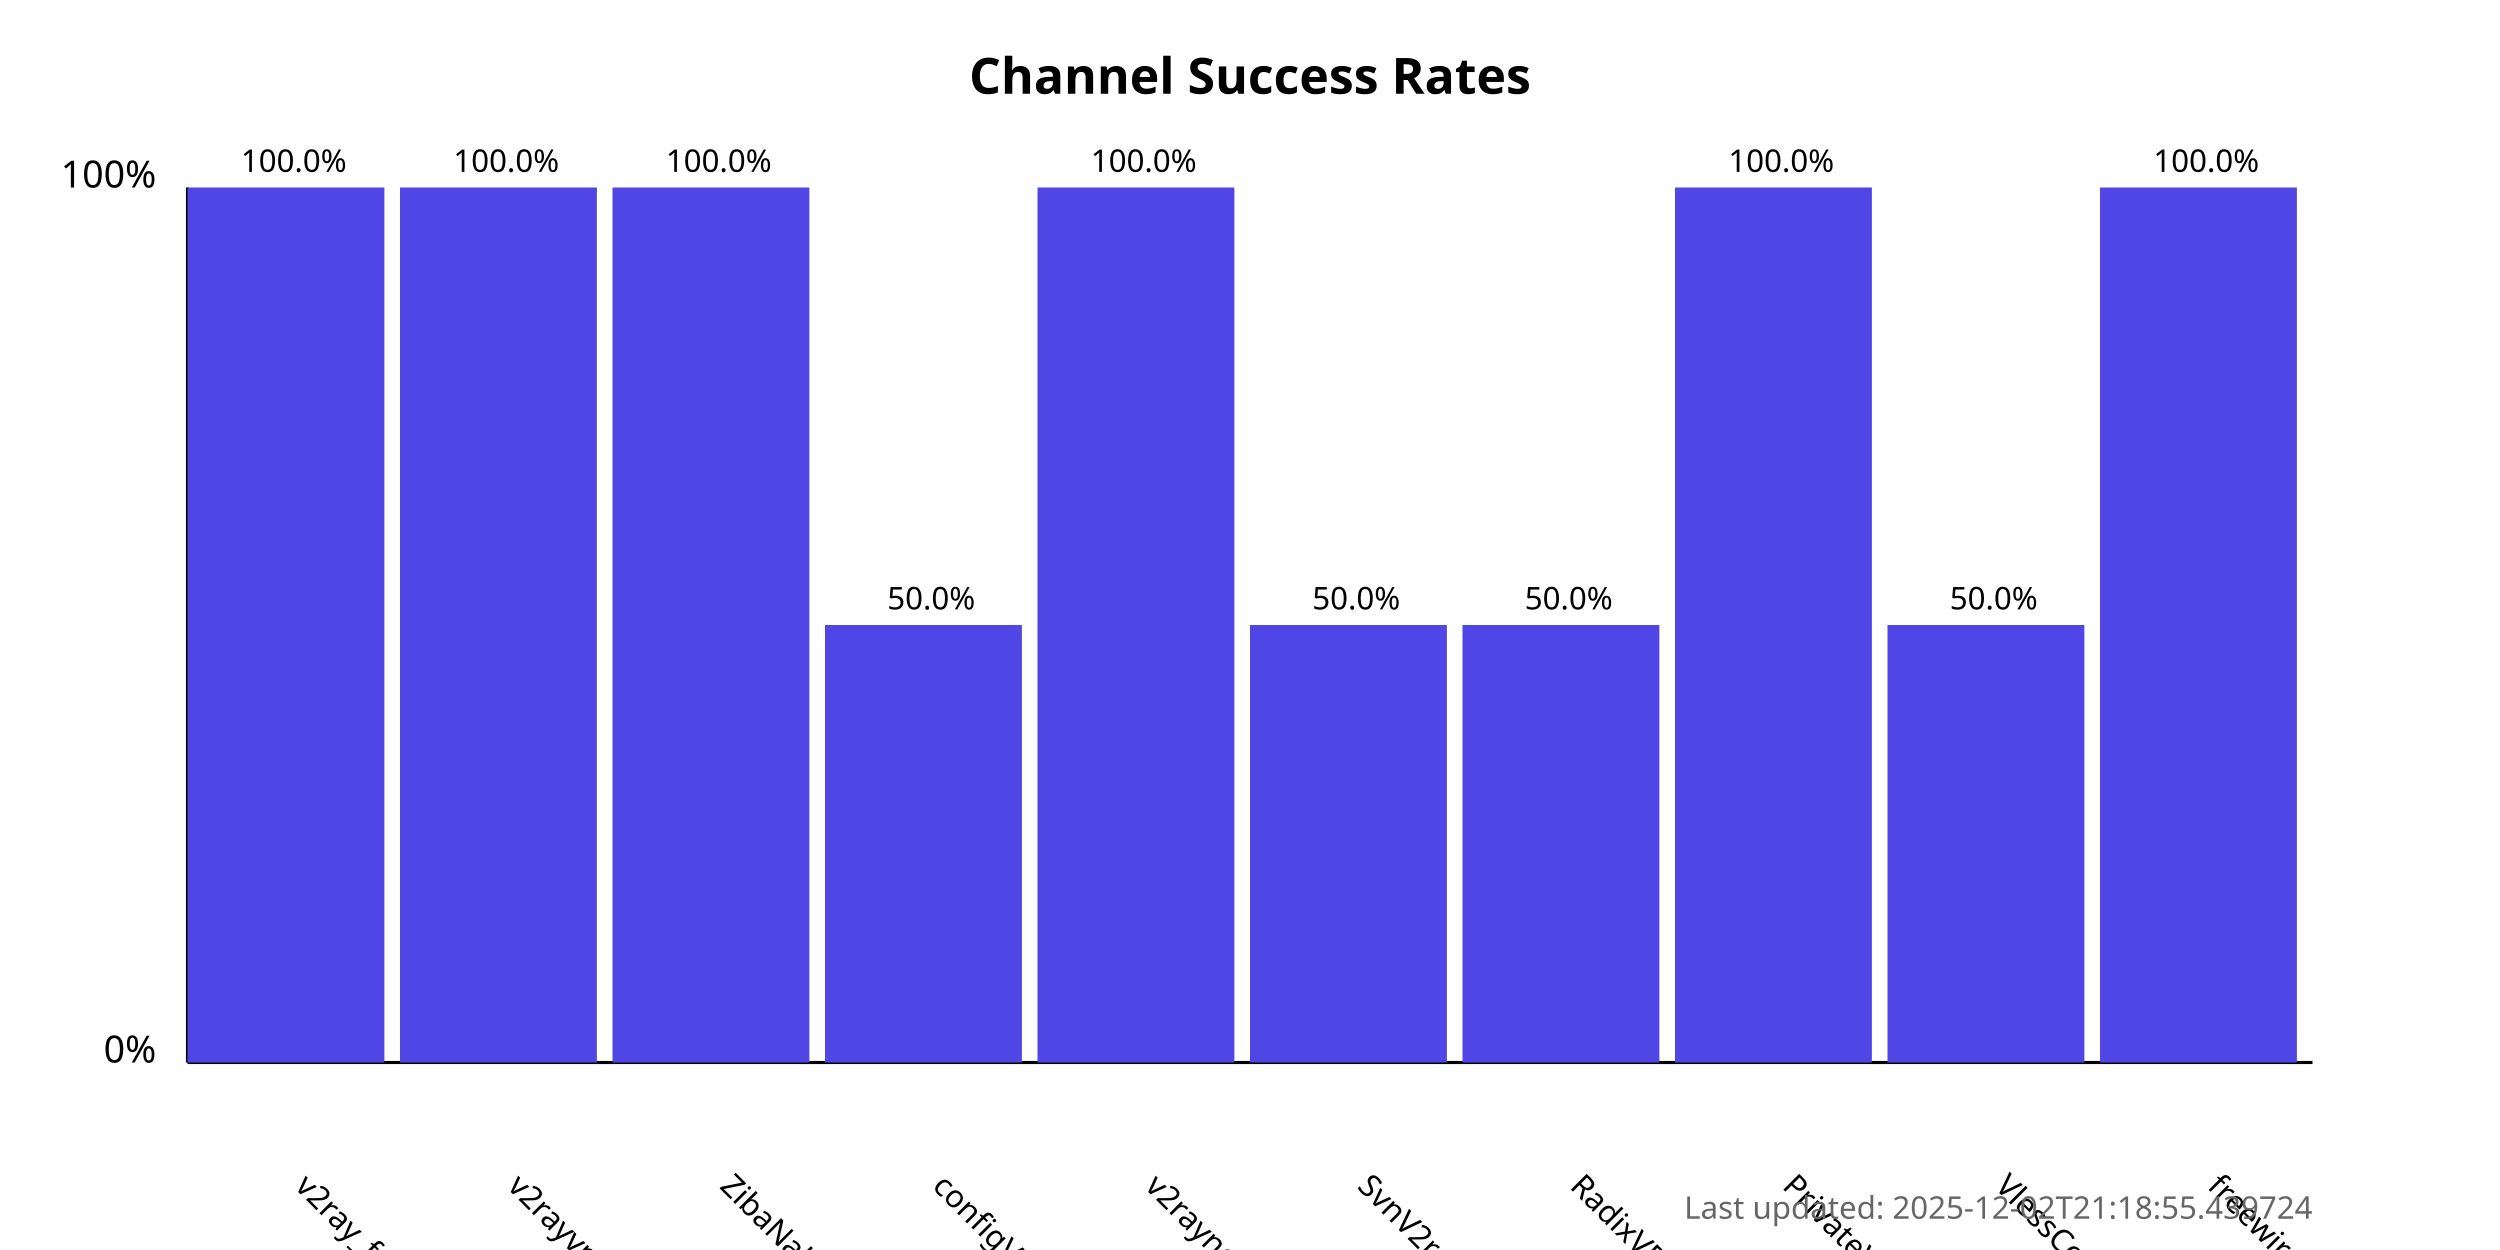
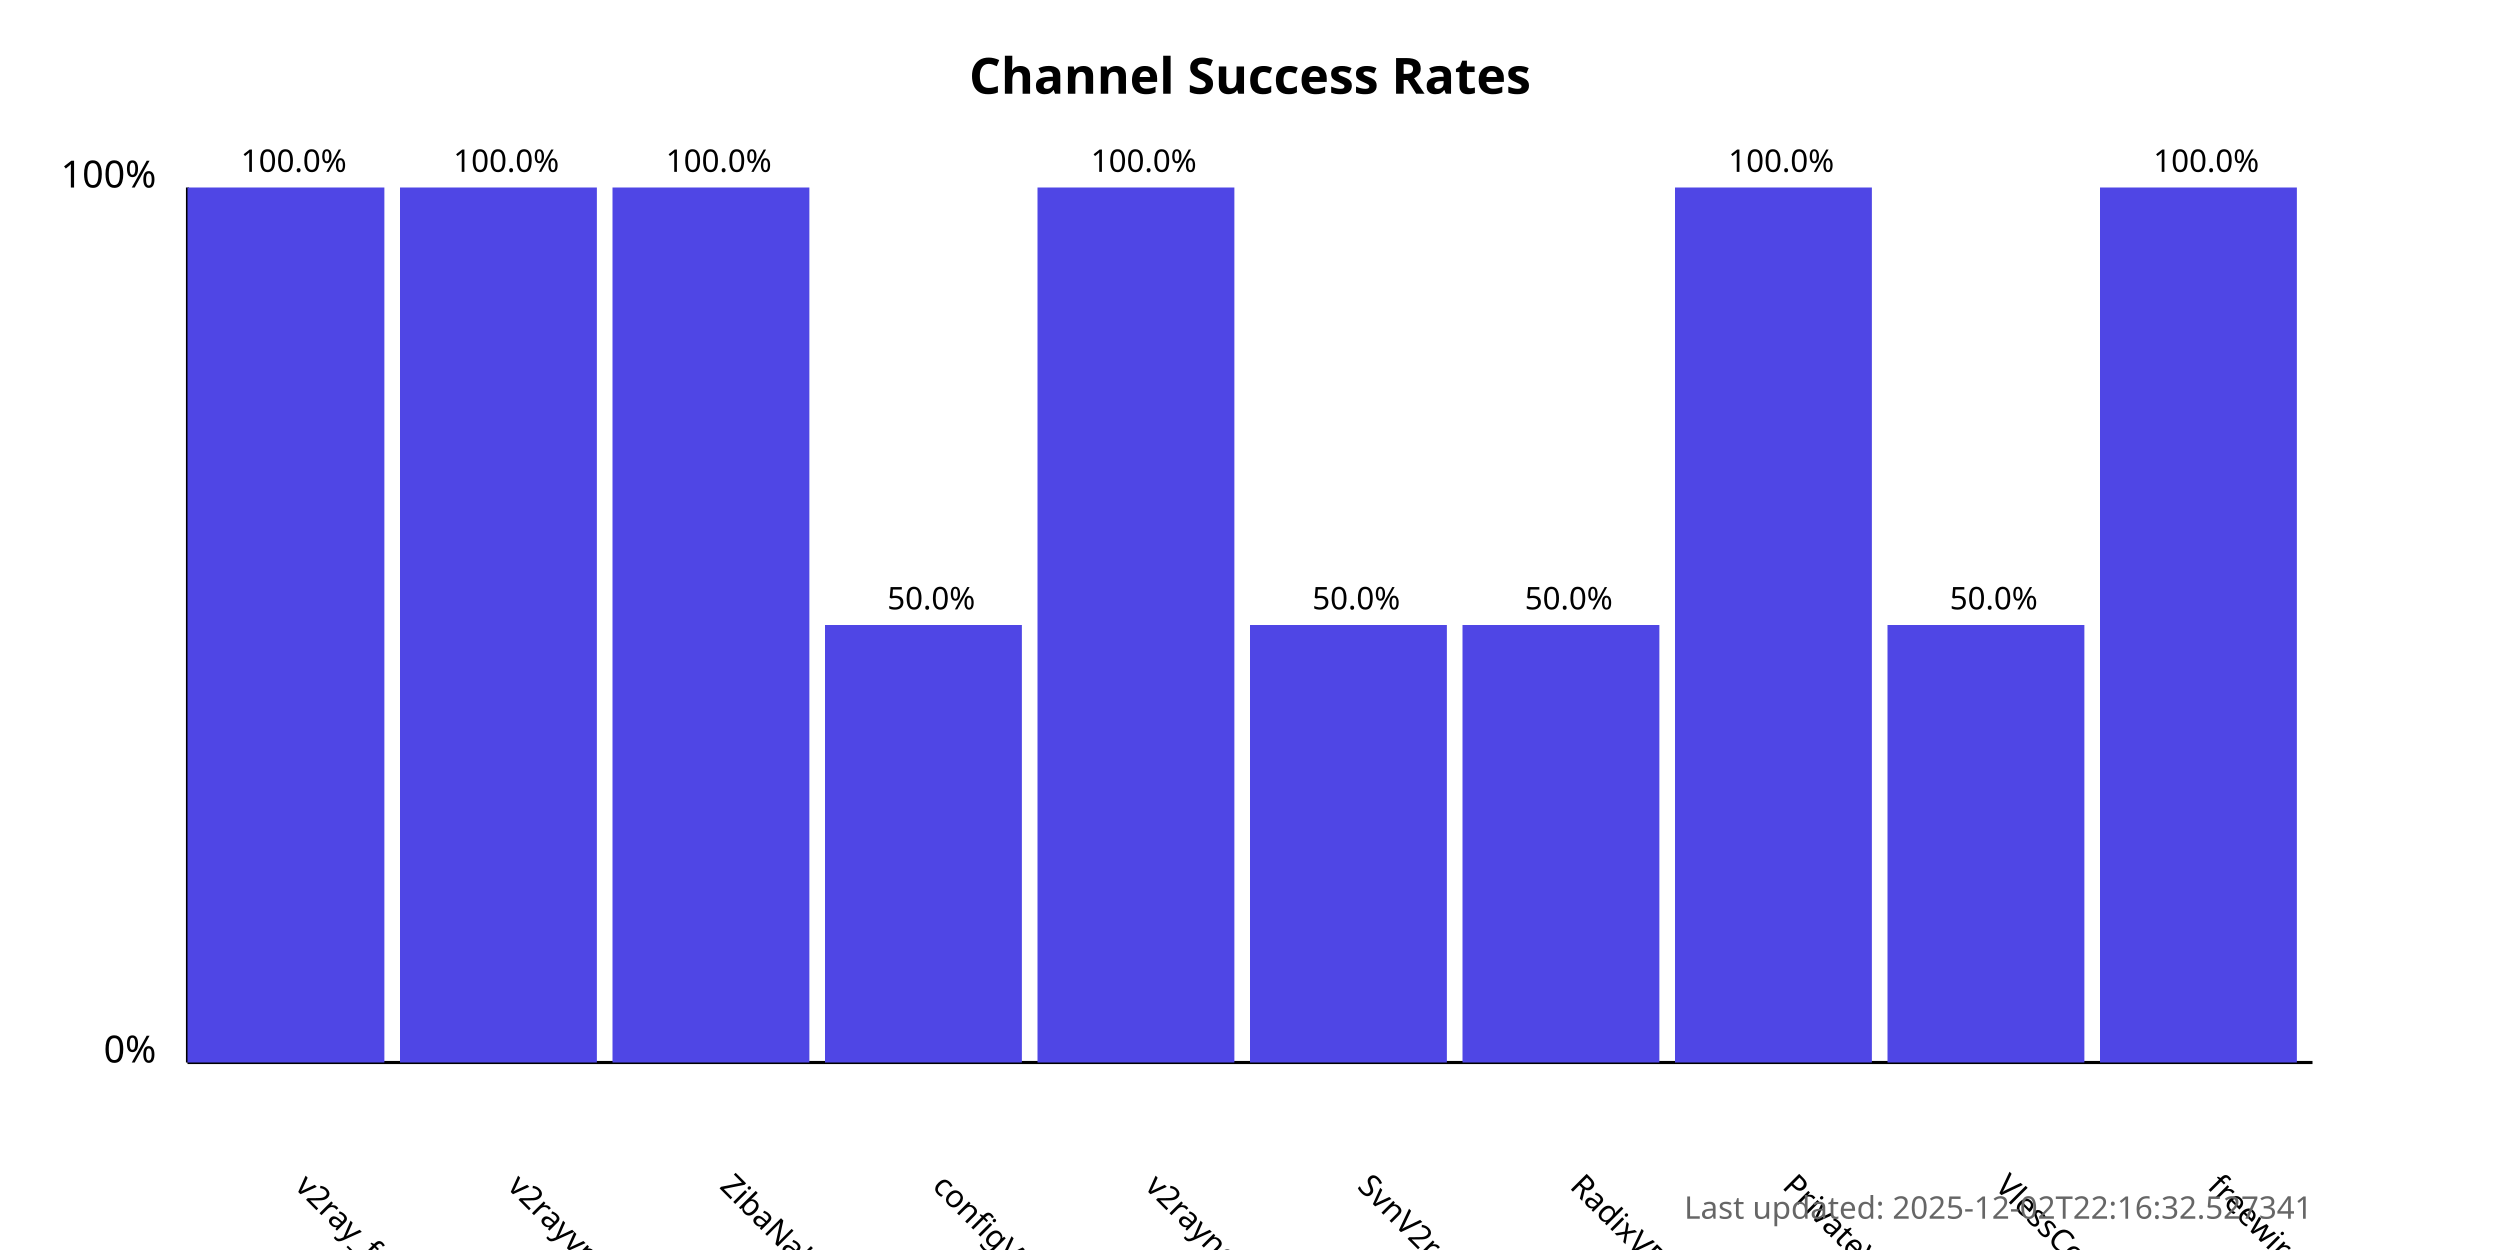
<svg xmlns="http://www.w3.org/2000/svg" width="800" height="400">
  <style>
            .chart-title { font: bold 16px sans-serif; }
            .axis-label { font: 12px sans-serif; }
            .tick-label { font: 10px sans-serif; }
            .bar { fill: #4f46e5; }
            .bar:hover { fill: #6366f1; }
            .timestamp { font: 10px sans-serif; fill: #666; }
        </style>
  <text x="400.0" y="30" text-anchor="middle" class="chart-title">
            Channel Success Rates
        </text>
  <line x1="60" y1="340" x2="60" y2="60" stroke="black" stroke-width="1" />
  <line x1="60" y1="340" x2="740" y2="340" stroke="black" stroke-width="1" />
  <text x="50" y="340" text-anchor="end" class="axis-label">0%</text>
  <text x="50" y="60" text-anchor="end" class="axis-label">100%</text>
  <g>
    <rect x="60" y="60.0" width="63.0" height="280.0" class="bar" />
    <text x="94.0" y="380" transform="rotate(45, 94.0, 380)" text-anchor="start" class="tick-label">
                v2ray_free_conf
            </text>
    <text x="94.0" y="55.0" text-anchor="middle" class="tick-label">
                100.0%
            </text>
  </g>
  <g>
    <rect x="128.0" y="60.0" width="63.0" height="280.0" class="bar" />
    <text x="162.0" y="380" transform="rotate(45, 162.0, 380)" text-anchor="start" class="tick-label">
                v2rayvpno
            </text>
    <text x="162.0" y="55.0" text-anchor="middle" class="tick-label">
                100.0%
            </text>
  </g>
  <g>
    <rect x="196.0" y="60.0" width="63.0" height="280.0" class="bar" />
    <text x="230.0" y="380" transform="rotate(45, 230.0, 380)" text-anchor="start" class="tick-label">
                ZibaNabz
            </text>
    <text x="230.0" y="55.0" text-anchor="middle" class="tick-label">
                100.0%
            </text>
  </g>
  <g>
    <rect x="264.0" y="200.0" width="63.0" height="140.0" class="bar" />
    <text x="298.0" y="380" transform="rotate(45, 298.0, 380)" text-anchor="start" class="tick-label">
                configV2rayForFree
            </text>
    <text x="298.0" y="195.0" text-anchor="middle" class="tick-label">
                50.0%
            </text>
  </g>
  <g>
    <rect x="332.0" y="60.0" width="63.0" height="280.0" class="bar" />
    <text x="366.0" y="380" transform="rotate(45, 366.0, 380)" text-anchor="start" class="tick-label">
                v2rayngvpn
            </text>
    <text x="366.0" y="55.0" text-anchor="middle" class="tick-label">
                100.0%
            </text>
  </g>
  <g>
    <rect x="400.0" y="200.0" width="63.0" height="140.0" class="bar" />
    <text x="434.0" y="380" transform="rotate(45, 434.0, 380)" text-anchor="start" class="tick-label">
                SvnV2ray
            </text>
    <text x="434.0" y="195.0" text-anchor="middle" class="tick-label">
                50.0%
            </text>
  </g>
  <g>
    <rect x="468.0" y="200.0" width="63.0" height="140.0" class="bar" />
    <text x="502.0" y="380" transform="rotate(45, 502.0, 380)" text-anchor="start" class="tick-label">
                RadixVPN
            </text>
    <text x="502.0" y="195.0" text-anchor="middle" class="tick-label">
                50.0%
            </text>
  </g>
  <g>
    <rect x="536.0" y="60.0" width="63.0" height="280.0" class="bar" />
    <text x="570.0" y="380" transform="rotate(45, 570.0, 380)" text-anchor="start" class="tick-label">
                PrivateVPNs
            </text>
    <text x="570.0" y="55.0" text-anchor="middle" class="tick-label">
                100.0%
            </text>
  </g>
  <g>
    <rect x="604.0" y="200.0" width="63.0" height="140.0" class="bar" />
    <text x="638.0" y="380" transform="rotate(45, 638.0, 380)" text-anchor="start" class="tick-label">
                VlessConfig
            </text>
    <text x="638.0" y="195.0" text-anchor="middle" class="tick-label">
                50.0%
            </text>
  </g>
  <g>
    <rect x="672.0" y="60.0" width="63.0" height="280.0" class="bar" />
    <text x="706.0" y="380" transform="rotate(45, 706.0, 380)" text-anchor="start" class="tick-label">
                freewireguard
            </text>
    <text x="706.0" y="55.0" text-anchor="middle" class="tick-label">
                100.0%
            </text>
  </g>
  <text x="740" y="390" text-anchor="end" class="timestamp">
-             Last updated: 2025-12-02T21:18:55.439724
+             Last updated: 2025-12-02T22:16:32.527341
        </text>
</svg>
